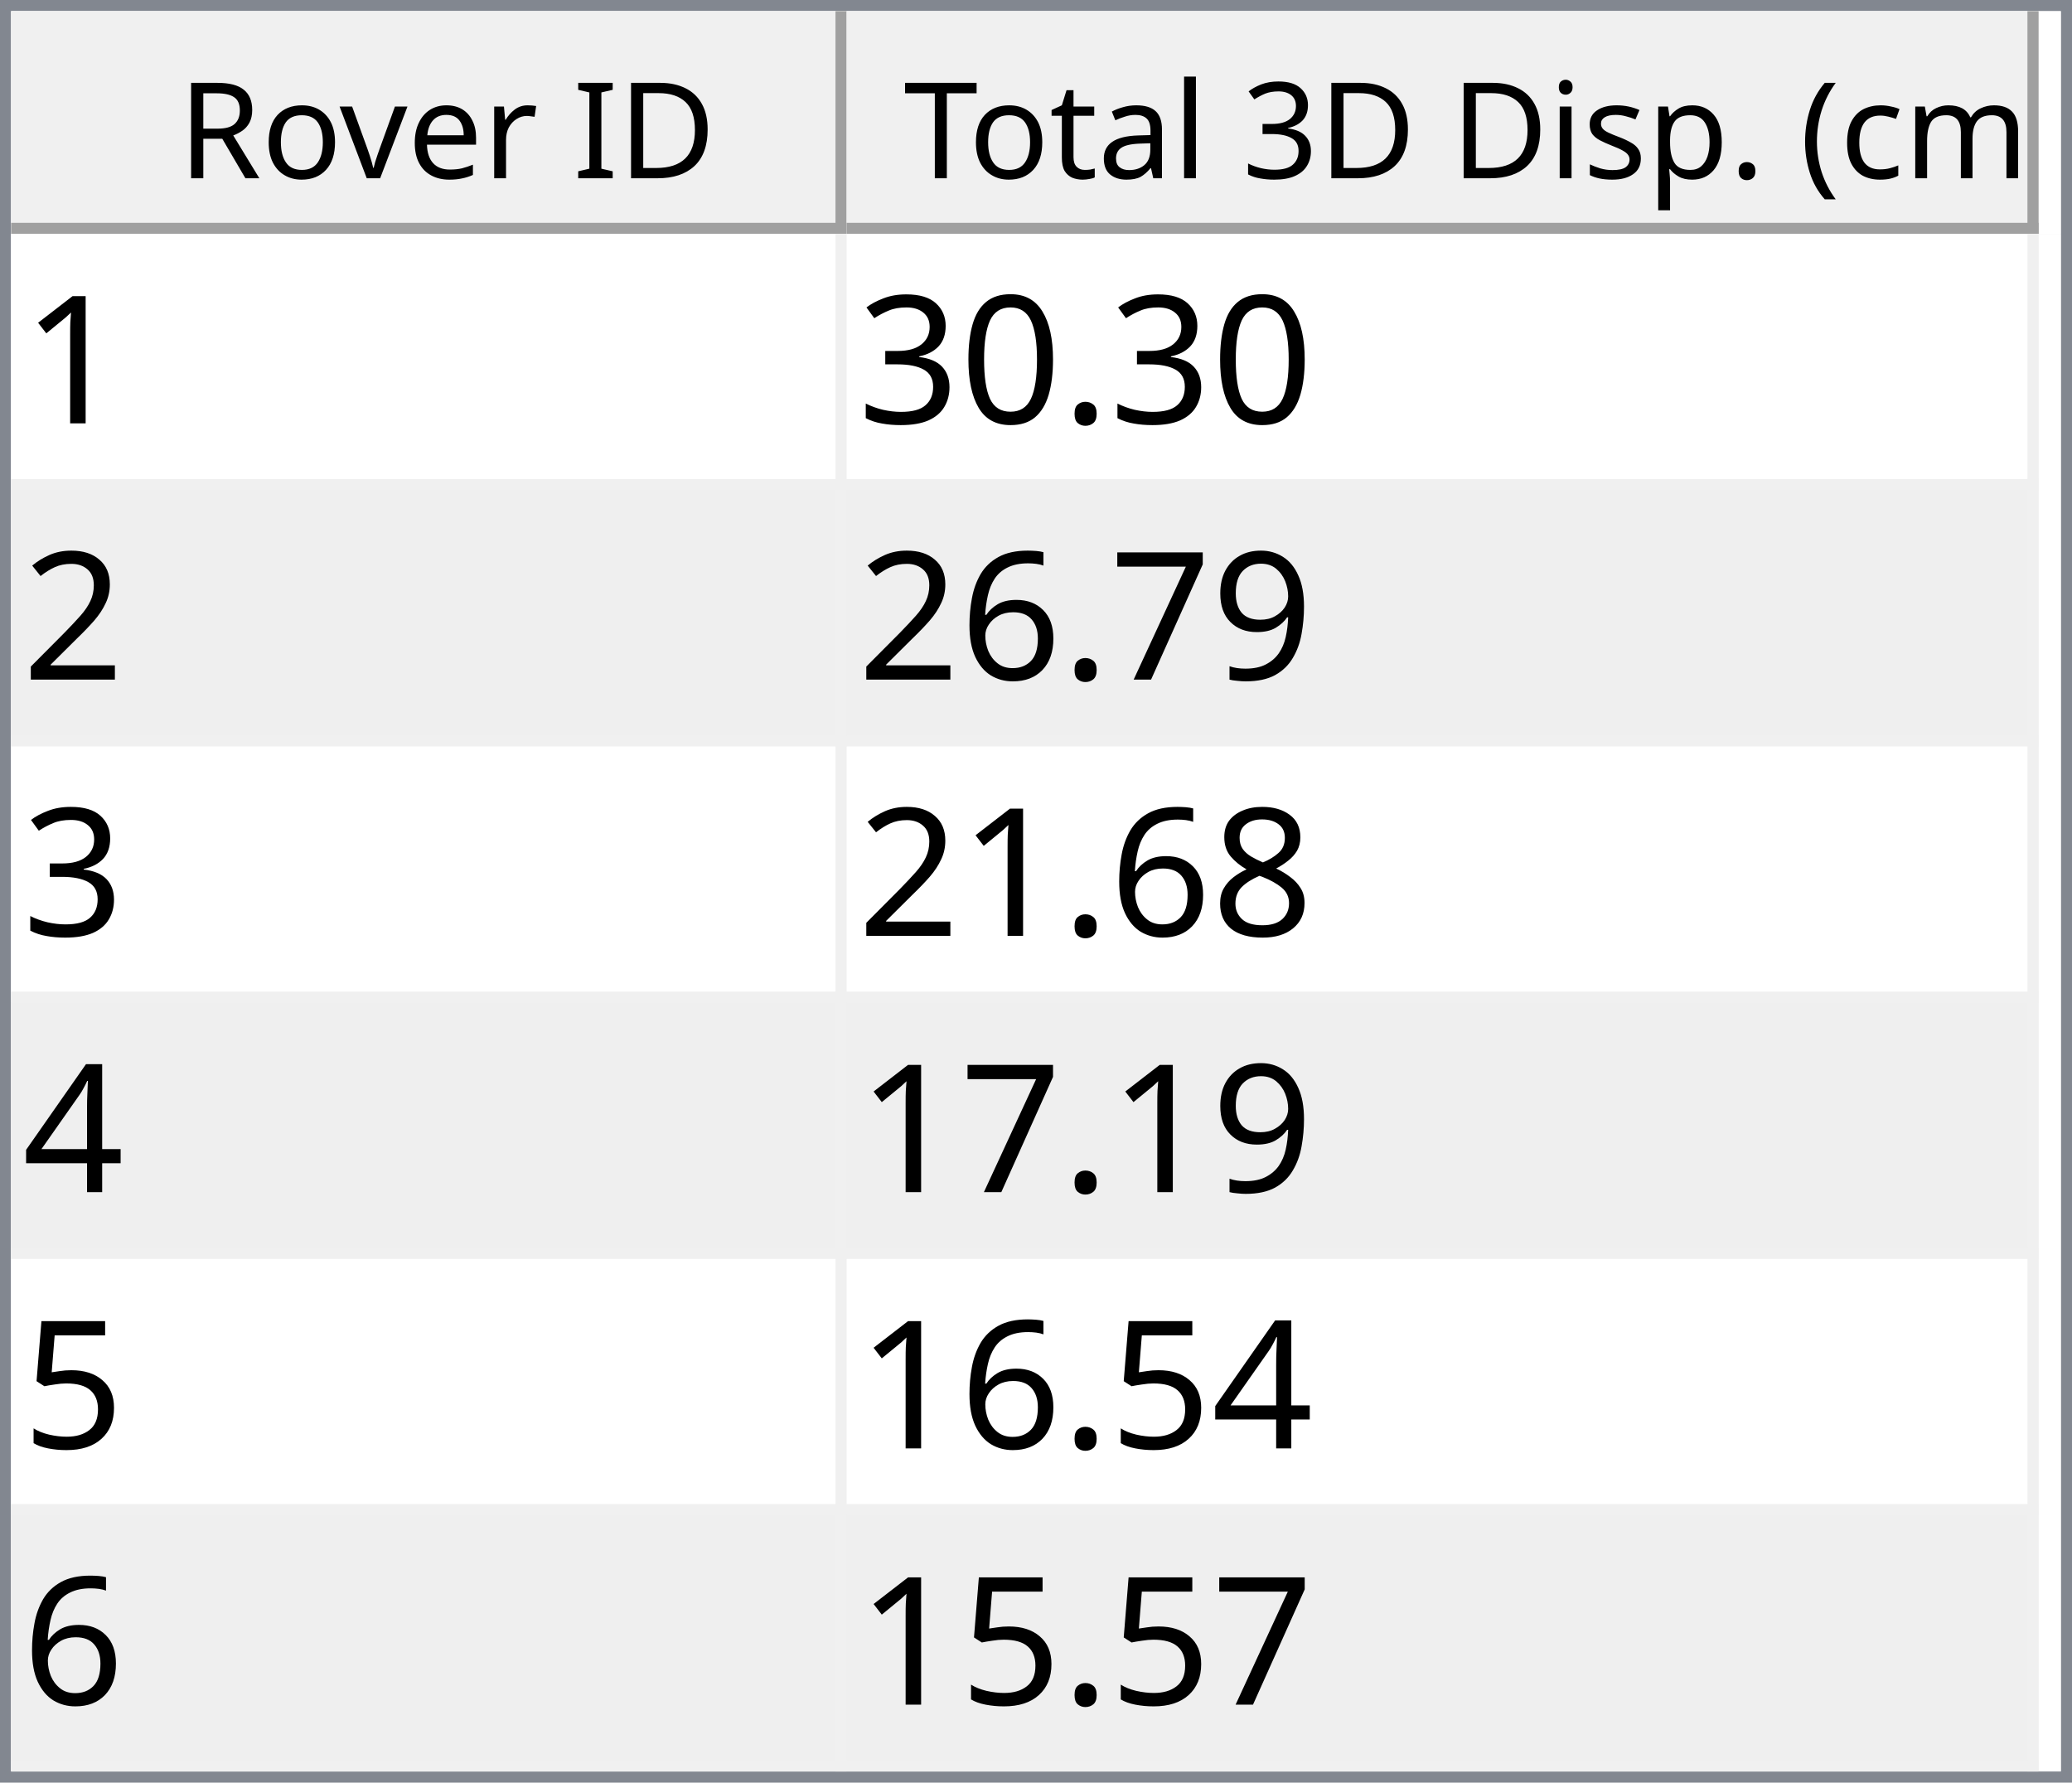
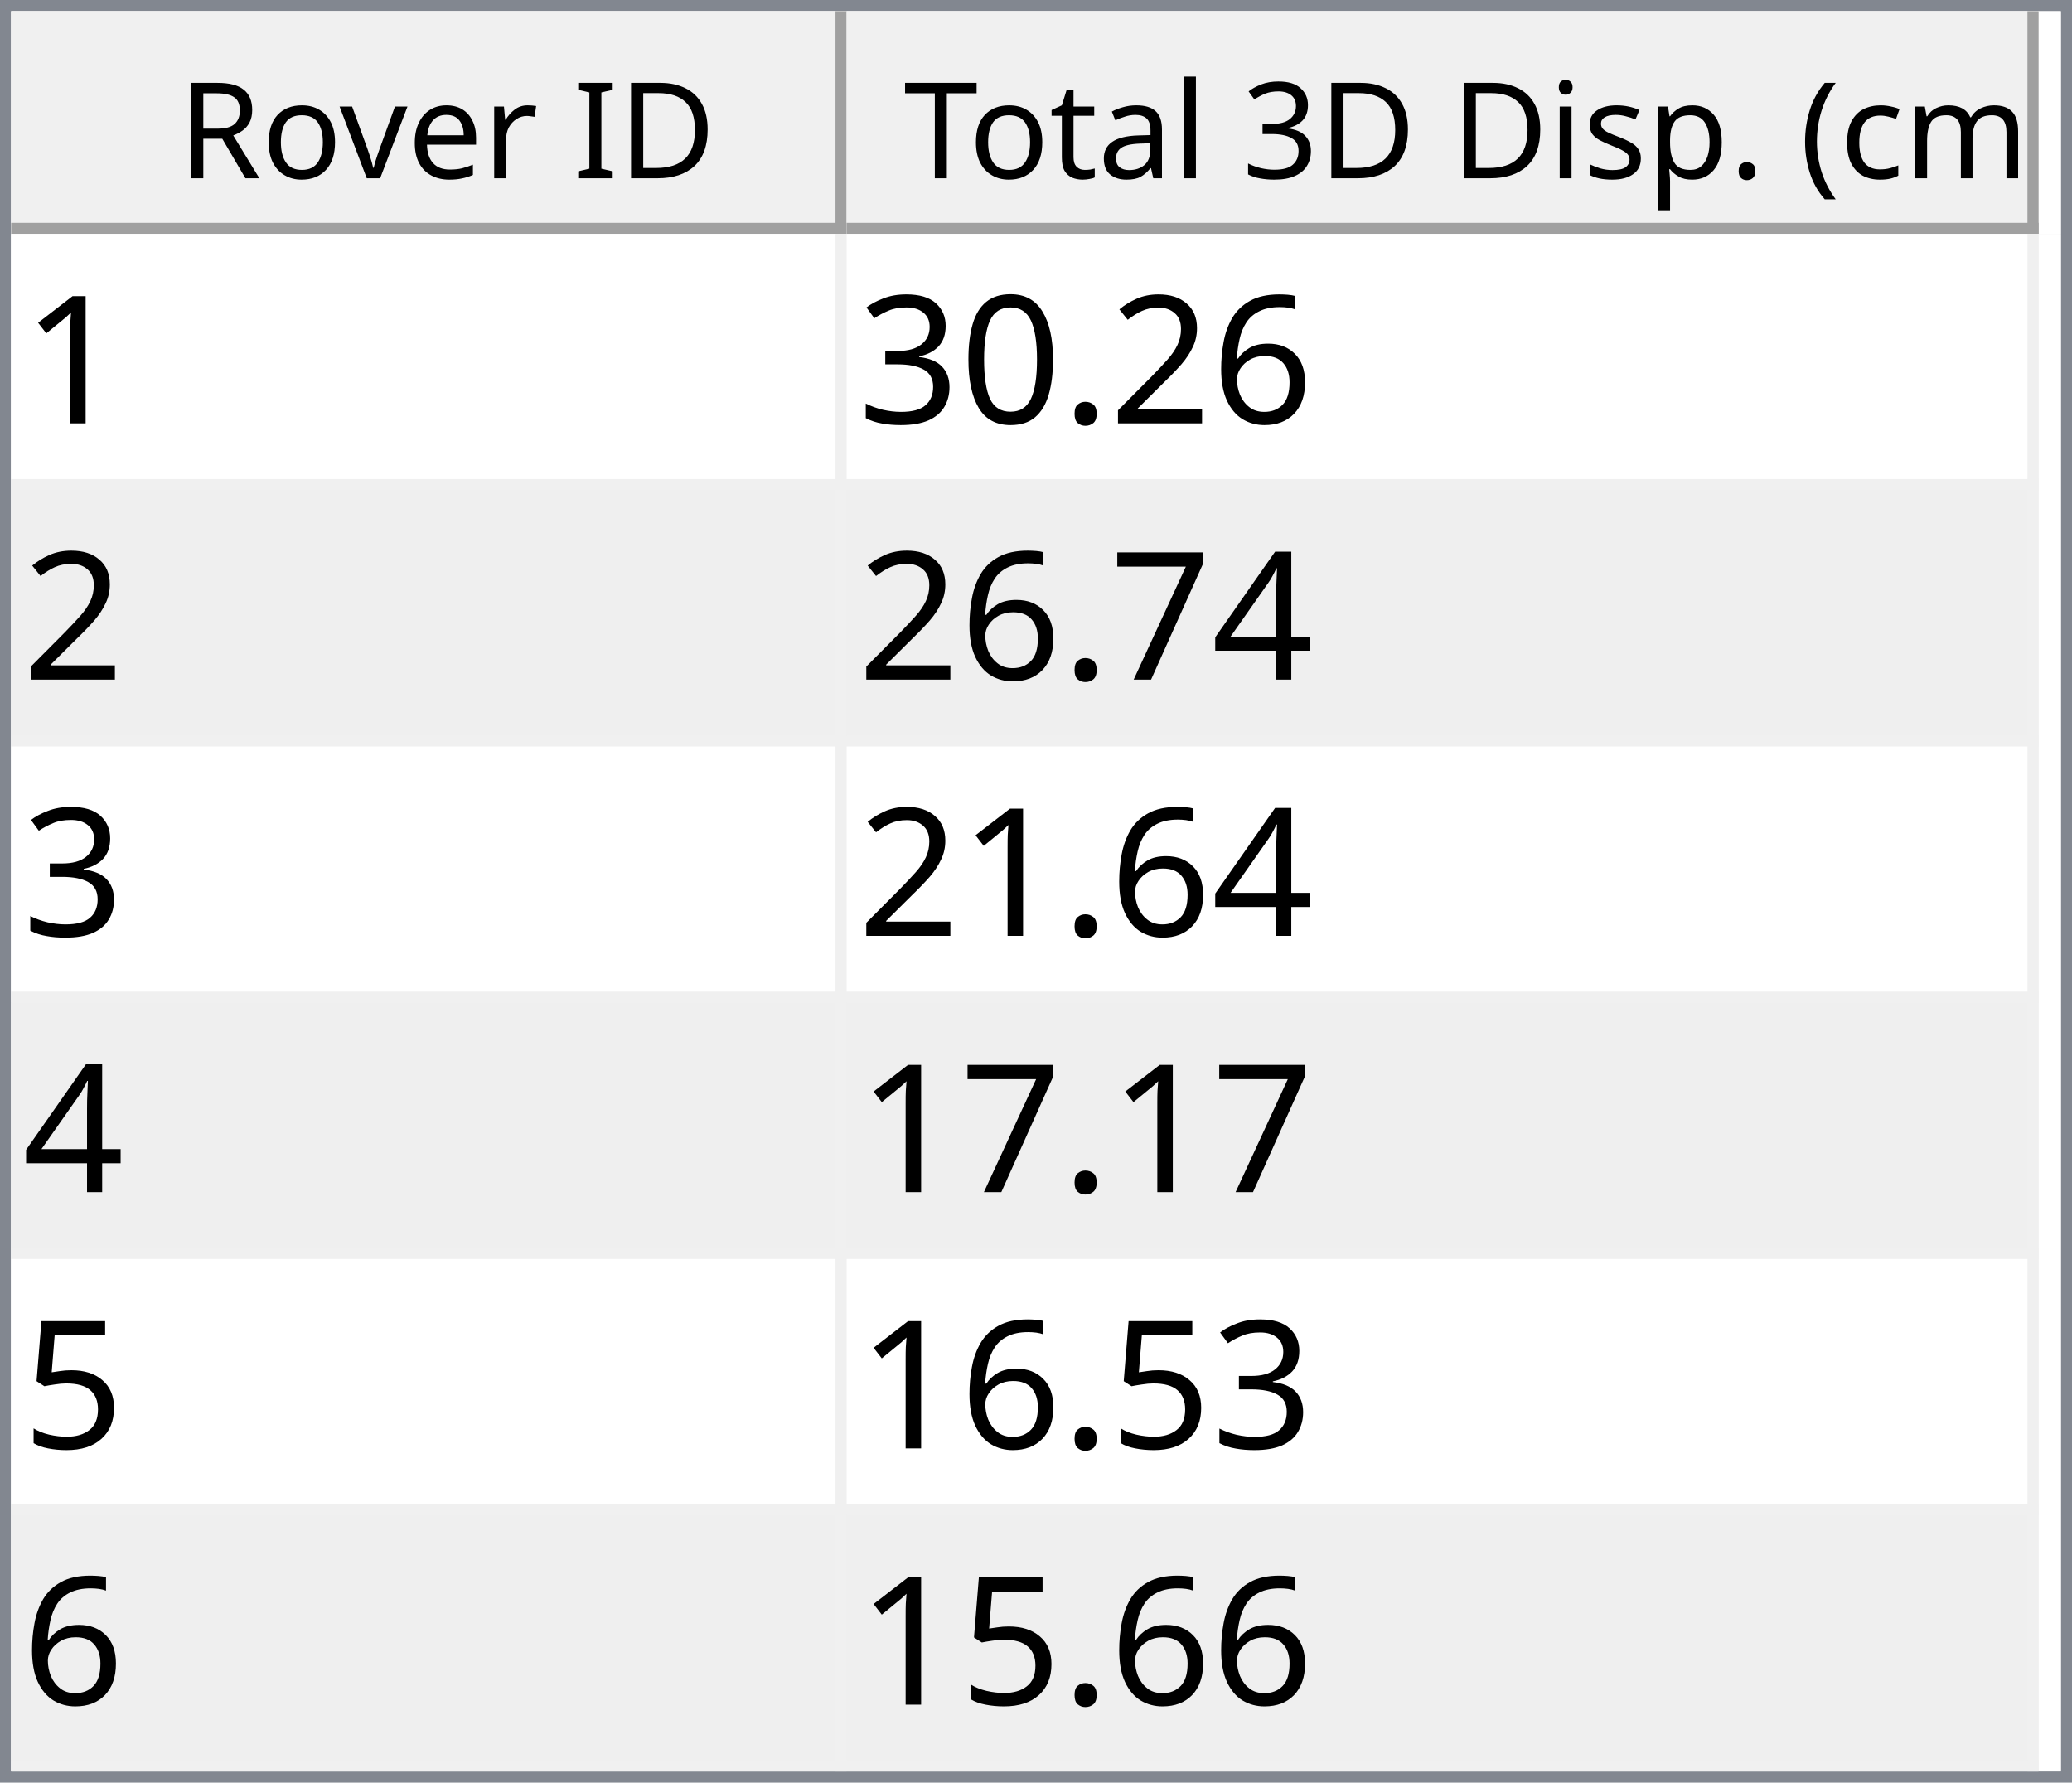
<svg xmlns="http://www.w3.org/2000/svg" style="fill-opacity:1; color-rendering:auto; color-interpolation:auto; text-rendering:auto; stroke:black; stroke-linecap:square; stroke-miterlimit:10; shape-rendering:auto; stroke-opacity:1; fill:black; stroke-dasharray:none; font-weight:normal; stroke-width:1; font-family:'Dialog'; font-style:normal; stroke-linejoin:miter; font-size:12px; stroke-dashoffset:0; image-rendering:auto;" width="186" height="160">
  <defs id="genericDefs" />
  <g>
    <defs id="defs1">
      <clipPath clipPathUnits="userSpaceOnUse" id="clipPath1">
        <path d="M0 0 L186 0 L186 160 L0 160 L0 0 Z" />
      </clipPath>
      <clipPath clipPathUnits="userSpaceOnUse" id="clipPath2">
        <path d="M0 0 L0 160 L186 160 L186 0 Z" />
      </clipPath>
      <clipPath clipPathUnits="userSpaceOnUse" id="clipPath3">
        <path d="M0 0 L0 20 L184 20 L184 0 Z" />
      </clipPath>
      <clipPath clipPathUnits="userSpaceOnUse" id="clipPath4">
        <path d="M0 0 L0 20 L75 20 L75 0 Z" />
      </clipPath>
      <clipPath clipPathUnits="userSpaceOnUse" id="clipPath5">
        <path d="M1 1 L1 19 L74 19 L74 1 Z" />
      </clipPath>
      <clipPath clipPathUnits="userSpaceOnUse" id="clipPath6">
        <path d="M0 0 L0 18 L73 18 L73 0 Z" />
      </clipPath>
      <clipPath clipPathUnits="userSpaceOnUse" id="clipPath7">
        <path d="M-0.5 -0.5 L-0.5 19.5 L74.5 19.5 L74.5 -0.5 Z" />
      </clipPath>
      <clipPath clipPathUnits="userSpaceOnUse" id="clipPath8">
        <path d="M0 0 L0 20 L107 20 L107 0 Z" />
      </clipPath>
      <clipPath clipPathUnits="userSpaceOnUse" id="clipPath9">
        <path d="M1 1 L1 19 L106 19 L106 1 Z" />
      </clipPath>
      <clipPath clipPathUnits="userSpaceOnUse" id="clipPath10">
        <path d="M0 0 L0 18 L105 18 L105 0 Z" />
      </clipPath>
      <clipPath clipPathUnits="userSpaceOnUse" id="clipPath11">
        <path d="M-0.5 -0.5 L-0.5 19.5 L106.5 19.5 L106.5 -0.5 Z" />
      </clipPath>
      <clipPath clipPathUnits="userSpaceOnUse" id="clipPath12">
        <path d="M0 0 L0 138 L184 138 L184 0 Z" />
      </clipPath>
      <clipPath clipPathUnits="userSpaceOnUse" id="clipPath13">
        <path d="M0 0 L0 138 L182 138 L182 0 Z" />
      </clipPath>
      <clipPath clipPathUnits="userSpaceOnUse" id="clipPath14">
        <path d="M-0.5 -0.5 L-0.5 137.5 L181.5 137.5 L181.5 -0.5 Z" />
      </clipPath>
      <clipPath clipPathUnits="userSpaceOnUse" id="clipPath15">
        <path d="M0 0 L0 22 L74 22 L74 0 Z" />
      </clipPath>
      <clipPath clipPathUnits="userSpaceOnUse" id="clipPath16">
        <path d="M0 0 L0 22 L106 22 L106 0 Z" />
      </clipPath>
      <font horiz-adv-x="64.551" id="font1">
        <font-face ascent="107.91" descent="25.098" units-per-em="100" style="font-style:normal; font-family:Segoe UI; font-weight:normal;" />
        <missing-glyph horiz-adv-x="64.551" d="M8.109 0 L8.109 68.266 L56.453 68.266 L56.453 0 L8.109 0 ZM15.328 7.234 L49.219 7.234 L49.219 61.031 L15.328 61.031 L15.328 7.234 Z" />
        <glyph unicode="D" horiz-adv-x="70.117" d="M9.188 0 L9.188 70.016 L28.516 70.016 Q65.531 70.016 65.531 35.891 Q65.531 19.672 55.25 9.836 Q44.969 0 27.734 0 L9.188 0 ZM17.391 62.594 L17.391 7.422 L27.828 7.422 Q41.609 7.422 49.273 14.797 Q56.938 22.172 56.938 35.688 Q56.938 62.594 28.328 62.594 L17.391 62.594 Z" />
        <glyph unicode="I" horiz-adv-x="26.611" d="M17.391 0 L9.188 0 L9.188 70.016 L17.391 70.016 L17.391 0 Z" />
        <glyph unicode=" " horiz-adv-x="27.393" d="" />
        <glyph unicode="r" horiz-adv-x="34.766" d="M34.188 41.891 Q32.078 43.5 28.125 43.5 Q23 43.5 19.555 38.672 Q16.109 33.844 16.109 25.484 L16.109 0 L8.109 0 L8.109 50 L16.109 50 L16.109 39.703 L16.312 39.703 Q18.016 44.969 21.531 47.922 Q25.047 50.875 29.391 50.875 Q32.516 50.875 34.188 50.203 L34.188 41.891 Z" />
        <glyph unicode="e" horiz-adv-x="52.295" d="M48.297 23 L12.984 23 Q13.188 14.656 17.484 10.109 Q21.781 5.562 29.297 5.562 Q37.75 5.562 44.828 11.141 L44.828 3.609 Q38.234 -1.172 27.391 -1.172 Q16.797 -1.172 10.742 5.641 Q4.688 12.453 4.688 24.812 Q4.688 36.469 11.305 43.82 Q17.922 51.172 27.734 51.172 Q37.547 51.172 42.922 44.828 Q48.297 38.484 48.297 27.203 L48.297 23 ZM40.094 29.781 Q40.047 36.719 36.75 40.578 Q33.453 44.438 27.594 44.438 Q21.922 44.438 17.969 40.383 Q14.016 36.328 13.094 29.781 L40.094 29.781 Z" />
        <glyph unicode="v" horiz-adv-x="47.9" d="M47.406 50 L27.484 0 L19.625 0 L0.688 50 L9.469 50 L22.172 13.672 Q23.578 9.672 23.922 6.688 L24.125 6.688 Q24.609 10.453 25.688 13.484 L38.969 50 L47.406 50 Z" />
        <glyph unicode="o" horiz-adv-x="58.594" d="M29 -1.172 Q17.922 -1.172 11.305 5.836 Q4.688 12.844 4.688 24.422 Q4.688 37.016 11.57 44.094 Q18.453 51.172 30.172 51.172 Q41.359 51.172 47.633 44.289 Q53.906 37.406 53.906 25.203 Q53.906 13.234 47.141 6.031 Q40.375 -1.172 29 -1.172 ZM29.594 44.438 Q21.875 44.438 17.383 39.188 Q12.891 33.938 12.891 24.703 Q12.891 15.828 17.43 10.695 Q21.969 5.562 29.594 5.562 Q37.359 5.562 41.531 10.594 Q45.703 15.625 45.703 24.906 Q45.703 34.281 41.531 39.359 Q37.359 44.438 29.594 44.438 Z" />
        <glyph unicode="R" horiz-adv-x="59.814" d="M59.375 0 L49.609 0 L37.891 19.625 Q36.281 22.359 34.766 24.289 Q33.25 26.219 31.664 27.438 Q30.078 28.656 28.25 29.219 Q26.422 29.781 24.125 29.781 L17.391 29.781 L17.391 0 L9.188 0 L9.188 70.016 L30.078 70.016 Q34.672 70.016 38.555 68.867 Q42.438 67.719 45.289 65.375 Q48.141 63.031 49.758 59.547 Q51.375 56.062 51.375 51.375 Q51.375 47.703 50.273 44.656 Q49.172 41.609 47.148 39.211 Q45.125 36.812 42.266 35.133 Q39.406 33.453 35.844 32.516 L35.844 32.328 Q37.594 31.547 38.891 30.547 Q40.188 29.547 41.359 28.18 Q42.531 26.812 43.68 25.078 Q44.828 23.344 46.234 21.047 L59.375 0 ZM17.391 62.594 L17.391 37.203 L28.516 37.203 Q31.594 37.203 34.203 38.133 Q36.812 39.062 38.719 40.797 Q40.625 42.531 41.703 45.047 Q42.781 47.562 42.781 50.688 Q42.781 56.297 39.141 59.445 Q35.5 62.594 28.609 62.594 L17.391 62.594 Z" />
        <glyph unicode=")" horiz-adv-x="30.176" d="M8.297 -15.922 L1.172 -15.922 Q16.406 2.344 16.406 26.812 Q16.406 51.469 1.078 70.016 L8.297 70.016 Q23.531 52.156 23.531 26.703 Q23.531 1.375 8.297 -15.922 Z" />
        <glyph unicode="m" horiz-adv-x="86.133" d="M79.109 0 L71.094 0 L71.094 28.719 Q71.094 37.016 68.531 40.727 Q65.969 44.438 59.906 44.438 Q54.781 44.438 51.195 39.75 Q47.609 35.062 47.609 28.516 L47.609 0 L39.594 0 L39.594 29.688 Q39.594 44.438 28.219 44.438 Q22.953 44.438 19.531 40.016 Q16.109 35.594 16.109 28.516 L16.109 0 L8.109 0 L8.109 50 L16.109 50 L16.109 42.094 L16.312 42.094 Q21.625 51.172 31.844 51.172 Q36.969 51.172 40.773 48.312 Q44.578 45.453 46 40.828 Q51.562 51.172 62.594 51.172 Q79.109 51.172 79.109 30.812 L79.109 0 Z" />
        <glyph unicode="c" horiz-adv-x="46.191" d="M42.188 2.297 Q36.422 -1.172 28.516 -1.172 Q17.828 -1.172 11.258 5.789 Q4.688 12.75 4.688 23.828 Q4.688 36.188 11.766 43.68 Q18.844 51.172 30.672 51.172 Q37.25 51.172 42.281 48.734 L42.281 40.531 Q36.719 44.438 30.375 44.438 Q22.703 44.438 17.797 38.945 Q12.891 33.453 12.891 24.516 Q12.891 15.719 17.508 10.641 Q22.125 5.562 29.891 5.562 Q36.422 5.562 42.188 9.906 L42.188 2.297 Z" />
        <glyph unicode="(" horiz-adv-x="30.176" d="M29.109 -15.922 L21.969 -15.922 Q6.844 1.375 6.844 26.703 Q6.844 52.156 21.969 70.016 L29.203 70.016 Q13.875 51.469 13.875 26.812 Q13.875 2.344 29.109 -15.922 Z" />
        <glyph unicode="." horiz-adv-x="21.68" d="M10.891 -1.078 Q8.641 -1.078 7.055 0.539 Q5.469 2.156 5.469 4.391 Q5.469 6.641 7.055 8.273 Q8.641 9.906 10.891 9.906 Q13.188 9.906 14.797 8.273 Q16.406 6.641 16.406 4.391 Q16.406 2.156 14.797 0.539 Q13.188 -1.078 10.891 -1.078 Z" />
        <glyph unicode="p" horiz-adv-x="58.789" d="M16.312 7.234 L16.109 7.234 L16.109 -23 L8.109 -23 L8.109 50 L16.109 50 L16.109 41.219 L16.312 41.219 Q22.219 51.172 33.594 51.172 Q43.266 51.172 48.688 44.461 Q54.109 37.75 54.109 26.469 Q54.109 13.922 48 6.375 Q41.891 -1.172 31.297 -1.172 Q21.578 -1.172 16.312 7.234 ZM16.109 27.391 L16.109 20.406 Q16.109 14.203 20.141 9.883 Q24.172 5.562 30.375 5.562 Q37.641 5.562 41.773 11.133 Q45.906 16.703 45.906 26.609 Q45.906 34.969 42.047 39.703 Q38.188 44.438 31.594 44.438 Q24.609 44.438 20.359 39.578 Q16.109 34.719 16.109 27.391 Z" />
        <glyph unicode="s" horiz-adv-x="42.432" d="M5.078 1.812 L5.078 10.406 Q11.625 5.562 19.484 5.562 Q30.031 5.562 30.031 12.594 Q30.031 14.594 29.125 15.992 Q28.219 17.391 26.68 18.461 Q25.141 19.531 23.07 20.383 Q21 21.234 18.609 22.172 Q15.281 23.484 12.766 24.828 Q10.25 26.172 8.57 27.859 Q6.891 29.547 6.031 31.695 Q5.172 33.844 5.172 36.719 Q5.172 40.234 6.789 42.945 Q8.406 45.656 11.086 47.484 Q13.766 49.312 17.211 50.242 Q20.656 51.172 24.312 51.172 Q30.812 51.172 35.938 48.922 L35.938 40.828 Q30.422 44.438 23.25 44.438 Q21 44.438 19.195 43.922 Q17.391 43.406 16.094 42.477 Q14.797 41.547 14.086 40.258 Q13.375 38.969 13.375 37.406 Q13.375 35.453 14.086 34.133 Q14.797 32.812 16.164 31.789 Q17.531 30.766 19.484 29.938 Q21.438 29.109 23.922 28.125 Q27.25 26.859 29.883 25.516 Q32.516 24.172 34.375 22.484 Q36.234 20.797 37.234 18.602 Q38.234 16.406 38.234 13.375 Q38.234 9.672 36.602 6.938 Q34.969 4.203 32.234 2.398 Q29.5 0.594 25.93 -0.289 Q22.359 -1.172 18.453 -1.172 Q10.75 -1.172 5.078 1.812 Z" />
        <glyph unicode="i" horiz-adv-x="24.219" d="M12.203 62.703 Q10.062 62.703 8.547 64.164 Q7.031 65.625 7.031 67.875 Q7.031 70.125 8.547 71.609 Q10.062 73.094 12.203 73.094 Q14.406 73.094 15.945 71.609 Q17.484 70.125 17.484 67.875 Q17.484 65.719 15.945 64.211 Q14.406 62.703 12.203 62.703 ZM16.109 0 L8.109 0 L8.109 50 L16.109 50 L16.109 0 Z" />
        <glyph unicode="3" horiz-adv-x="53.906" d="M46.531 19.828 Q46.531 15.094 44.75 11.211 Q42.969 7.328 39.719 4.57 Q36.469 1.812 31.93 0.297 Q27.391 -1.219 21.922 -1.219 Q11.922 -1.219 6 2.594 L6 11.188 Q13.094 5.609 22.219 5.609 Q25.875 5.609 28.828 6.539 Q31.781 7.469 33.906 9.227 Q36.031 10.984 37.18 13.477 Q38.328 15.969 38.328 19.094 Q38.328 32.812 18.797 32.812 L12.984 32.812 L12.984 39.594 L18.5 39.594 Q35.797 39.594 35.797 52.484 Q35.797 64.406 22.609 64.406 Q15.188 64.406 8.688 59.422 L8.688 67.188 Q15.375 71.188 24.609 71.188 Q29 71.188 32.57 69.969 Q36.141 68.75 38.68 66.555 Q41.219 64.359 42.609 61.281 Q44 58.203 44 54.5 Q44 40.672 30.031 36.719 L30.031 36.531 Q33.594 36.141 36.625 34.797 Q39.656 33.453 41.852 31.305 Q44.047 29.156 45.289 26.25 Q46.531 23.344 46.531 19.828 Z" />
        <glyph unicode="l" horiz-adv-x="24.219" d="M16.109 0 L8.109 0 L8.109 74.031 L16.109 74.031 L16.109 0 Z" />
        <glyph unicode="a" horiz-adv-x="50.879" d="M43.891 0 L35.891 0 L35.891 7.812 L35.688 7.812 Q30.469 -1.172 20.312 -1.172 Q12.844 -1.172 8.617 2.781 Q4.391 6.734 4.391 13.281 Q4.391 27.297 20.906 29.594 L35.891 31.688 Q35.891 44.438 25.594 44.438 Q16.547 44.438 9.281 38.281 L9.281 46.484 Q16.656 51.172 26.266 51.172 Q43.891 51.172 43.891 32.516 L43.891 0 ZM35.891 25.297 L23.828 23.641 Q18.266 22.859 15.43 20.875 Q12.594 18.891 12.594 13.875 Q12.594 10.203 15.211 7.883 Q17.828 5.562 22.172 5.562 Q28.125 5.562 32.008 9.742 Q35.891 13.922 35.891 20.312 L35.891 25.297 Z" />
        <glyph unicode="t" horiz-adv-x="33.887" d="M31.297 0.484 Q28.469 -1.078 23.828 -1.078 Q10.688 -1.078 10.688 13.578 L10.688 43.172 L2.094 43.172 L2.094 50 L10.688 50 L10.688 62.203 L18.703 64.797 L18.703 50 L31.297 50 L31.297 43.172 L18.703 43.172 L18.703 14.984 Q18.703 9.969 20.414 7.82 Q22.125 5.672 26.078 5.672 Q29.109 5.672 31.297 7.328 L31.297 0.484 Z" />
        <glyph unicode="T" horiz-adv-x="52.393" d="M50.594 62.594 L30.375 62.594 L30.375 0 L22.172 0 L22.172 62.594 L2 62.594 L2 70.016 L50.594 70.016 L50.594 62.594 Z" />
      </font>
      <font horiz-adv-x="75.0" id="font2">
        <font-face ascent="100.537" descent="21.973" units-per-em="100" style="font-style:normal; font-family:sans-serif; font-weight:normal;" />
        <missing-glyph horiz-adv-x="75.0" d="M12.5 0 L12.5 62.5 L62.5 62.5 L62.5 0 L12.5 0 ZM14.062 1.562 L60.938 1.562 L60.938 60.938 L14.062 60.938 L14.062 1.562 Z" />
        <glyph unicode="1" horiz-adv-x="55.615" d="M37.25 0 L28.469 0 L28.469 56 Q25.297 52.984 20.141 49.953 Q14.984 46.922 10.891 45.406 L10.891 53.906 Q18.266 57.375 23.781 62.305 Q29.297 67.234 31.594 71.875 L37.25 71.875 L37.25 0 Z" />
+         <glyph unicode="6" horiz-adv-x="55.615" d="M49.75 54.047 L41.016 53.375 Q39.844 58.547 37.703 60.891 Q34.125 64.656 28.906 64.656 Q24.703 64.656 21.531 62.312 Q17.391 59.281 14.992 53.469 Q12.594 47.656 12.5 36.922 Q15.672 41.75 20.266 44.094 Q24.859 46.438 29.891 46.438 Q38.672 46.438 44.852 39.969 Q51.031 33.5 51.031 23.25 Q51.031 16.5 48.125 10.719 Q45.219 4.938 40.141 1.859 Q35.062 -1.219 28.609 -1.219 Q17.625 -1.219 10.695 6.859 Q3.766 14.938 3.766 33.5 Q3.766 54.25 11.422 63.672 Q18.109 71.875 29.438 71.875 Q37.891 71.875 43.289 67.141 Q48.688 62.406 49.75 54.047 ZM13.875 23.188 Q13.875 18.656 15.797 14.508 Q17.719 10.359 21.188 8.18 Q24.656 6 28.469 6 Q34.031 6 38.039 10.492 Q42.047 14.984 42.047 22.703 Q42.047 30.125 38.086 34.398 Q34.125 38.672 28.125 38.672 Q22.172 38.672 18.023 34.398 Q13.875 30.125 13.875 23.188 Z" />
+         <glyph unicode="2" horiz-adv-x="55.615" d="M50.344 8.453 L50.344 0 L3.031 0 Q2.938 3.172 4.047 6.109 Q5.859 10.938 9.836 15.625 Q13.812 20.312 21.344 26.469 Q33.016 36.031 37.117 41.625 Q41.219 47.219 41.219 52.203 Q41.219 57.422 37.477 61.008 Q33.734 64.594 27.734 64.594 Q21.391 64.594 17.578 60.789 Q13.766 56.984 13.719 50.25 L4.688 51.172 Q5.609 61.281 11.664 66.578 Q17.719 71.875 27.938 71.875 Q38.234 71.875 44.242 66.164 Q50.25 60.453 50.25 52 Q50.25 47.703 48.492 43.555 Q46.734 39.406 42.656 34.812 Q38.578 30.219 29.109 22.219 Q21.188 15.578 18.945 13.211 Q16.703 10.844 15.234 8.453 L50.344 8.453 Z" />
        <glyph unicode="." horiz-adv-x="27.783" d="M9.078 0 L9.078 10.016 L19.094 10.016 L19.094 0 L9.078 0 Z" />
        <glyph unicode="0" horiz-adv-x="55.615" d="M4.156 35.297 Q4.156 48 6.766 55.742 Q9.375 63.484 14.523 67.68 Q19.672 71.875 27.484 71.875 Q33.25 71.875 37.594 69.555 Q41.938 67.234 44.773 62.867 Q47.609 58.5 49.219 52.227 Q50.828 45.953 50.828 35.297 Q50.828 22.703 48.242 14.969 Q45.656 7.234 40.508 3.008 Q35.359 -1.219 27.484 -1.219 Q17.141 -1.219 11.234 6.203 Q4.156 15.141 4.156 35.297 ZM13.188 35.297 Q13.188 17.672 17.312 11.836 Q21.438 6 27.484 6 Q33.547 6 37.672 11.859 Q41.797 17.719 41.797 35.297 Q41.797 52.984 37.672 58.789 Q33.547 64.594 27.391 64.594 Q21.344 64.594 17.719 59.469 Q13.188 52.938 13.188 35.297 Z" />
        <glyph unicode="3" horiz-adv-x="55.615" d="M4.203 18.891 L12.984 20.062 Q14.5 12.594 18.141 9.297 Q21.781 6 27 6 Q33.203 6 37.477 10.297 Q41.75 14.594 41.75 20.953 Q41.75 27 37.797 30.93 Q33.844 34.859 27.734 34.859 Q25.25 34.859 21.531 33.891 L22.516 41.609 Q23.391 41.5 23.922 41.5 Q29.547 41.5 34.039 44.43 Q38.531 47.359 38.531 53.469 Q38.531 58.297 35.258 61.477 Q31.984 64.656 26.812 64.656 Q21.688 64.656 18.266 61.43 Q14.844 58.203 13.875 51.766 L5.078 53.328 Q6.688 62.156 12.398 67.016 Q18.109 71.875 26.609 71.875 Q32.469 71.875 37.398 69.359 Q42.328 66.844 44.945 62.5 Q47.562 58.156 47.562 53.266 Q47.562 48.641 45.07 44.828 Q42.578 41.016 37.703 38.766 Q44.047 37.312 47.562 32.695 Q51.078 28.078 51.078 21.141 Q51.078 11.766 44.242 5.25 Q37.406 -1.266 26.953 -1.266 Q17.531 -1.266 11.305 4.352 Q5.078 9.969 4.203 18.891 Z" />
-         <glyph unicode="2" horiz-adv-x="55.615" d="M50.344 8.453 L50.344 0 L3.031 0 Q2.938 3.172 4.047 6.109 Q5.859 10.938 9.836 15.625 Q13.812 20.312 21.344 26.469 Q33.016 36.031 37.117 41.625 Q41.219 47.219 41.219 52.203 Q41.219 57.422 37.477 61.008 Q33.734 64.594 27.734 64.594 Q21.391 64.594 17.578 60.789 Q13.766 56.984 13.719 50.25 L4.688 51.172 Q5.609 61.281 11.664 66.578 Q17.719 71.875 27.938 71.875 Q38.234 71.875 44.242 66.164 Q50.25 60.453 50.25 52 Q50.25 47.703 48.492 43.555 Q46.734 39.406 42.656 34.812 Q38.578 30.219 29.109 22.219 Q21.188 15.578 18.945 13.211 Q16.703 10.844 15.234 8.453 L50.344 8.453 Z" />
-         <glyph unicode="9" horiz-adv-x="55.615" d="M5.469 16.547 L13.922 17.328 Q14.984 11.375 18.016 8.688 Q21.047 6 25.781 6 Q29.828 6 32.883 7.859 Q35.938 9.719 37.891 12.82 Q39.844 15.922 41.164 21.195 Q42.484 26.469 42.484 31.938 Q42.484 32.516 42.438 33.688 Q39.797 29.5 35.234 26.883 Q30.672 24.266 25.344 24.266 Q16.453 24.266 10.305 30.711 Q4.156 37.156 4.156 47.703 Q4.156 58.594 10.578 65.234 Q17 71.875 26.656 71.875 Q33.641 71.875 39.43 68.117 Q45.219 64.359 48.219 57.398 Q51.219 50.438 51.219 37.25 Q51.219 23.531 48.242 15.406 Q45.266 7.281 39.383 3.031 Q33.5 -1.219 25.594 -1.219 Q17.188 -1.219 11.867 3.445 Q6.547 8.109 5.469 16.547 ZM41.453 48.141 Q41.453 55.719 37.43 60.156 Q33.406 64.594 27.734 64.594 Q21.875 64.594 17.531 59.812 Q13.188 55.031 13.188 47.406 Q13.188 40.578 17.312 36.305 Q21.438 32.031 27.484 32.031 Q33.594 32.031 37.523 36.305 Q41.453 40.578 41.453 48.141 Z" />
+         <glyph unicode="4" horiz-adv-x="55.615" d="M32.328 0 L32.328 17.141 L1.266 17.141 L1.266 25.203 L33.938 71.578 L41.109 71.578 L41.109 25.203 L50.781 25.203 L50.781 17.141 L41.109 17.141 L41.109 0 L32.328 0 ZM32.328 25.203 L32.328 57.469 L9.906 25.203 L32.328 25.203 Z" />
        <glyph unicode="7" horiz-adv-x="55.615" d="M4.734 62.203 L4.734 70.656 L51.078 70.656 L51.078 63.812 Q44.234 56.547 37.523 44.484 Q30.812 32.422 27.156 19.672 Q24.516 10.688 23.781 0 L14.75 0 Q14.891 8.453 18.062 20.414 Q21.234 32.375 27.172 43.484 Q33.109 54.594 39.797 62.203 L4.734 62.203 Z" />
-         <glyph unicode="6" horiz-adv-x="55.615" d="M49.75 54.047 L41.016 53.375 Q39.844 58.547 37.703 60.891 Q34.125 64.656 28.906 64.656 Q24.703 64.656 21.531 62.312 Q17.391 59.281 14.992 53.469 Q12.594 47.656 12.5 36.922 Q15.672 41.75 20.266 44.094 Q24.859 46.438 29.891 46.438 Q38.672 46.438 44.852 39.969 Q51.031 33.5 51.031 23.25 Q51.031 16.5 48.125 10.719 Q45.219 4.938 40.141 1.859 Q35.062 -1.219 28.609 -1.219 Q17.625 -1.219 10.695 6.859 Q3.766 14.938 3.766 33.5 Q3.766 54.25 11.422 63.672 Q18.109 71.875 29.438 71.875 Q37.891 71.875 43.289 67.141 Q48.688 62.406 49.75 54.047 ZM13.875 23.188 Q13.875 18.656 15.797 14.508 Q17.719 10.359 21.188 8.18 Q24.656 6 28.469 6 Q34.031 6 38.039 10.492 Q42.047 14.984 42.047 22.703 Q42.047 30.125 38.086 34.398 Q34.125 38.672 28.125 38.672 Q22.172 38.672 18.023 34.398 Q13.875 30.125 13.875 23.188 Z" />
-         <glyph unicode="8" horiz-adv-x="55.615" d="M17.672 38.812 Q12.203 40.828 9.57 44.539 Q6.938 48.25 6.938 53.422 Q6.938 61.234 12.555 66.555 Q18.172 71.875 27.484 71.875 Q36.859 71.875 42.578 66.43 Q48.297 60.984 48.297 53.172 Q48.297 48.188 45.68 44.508 Q43.062 40.828 37.75 38.812 Q44.344 36.672 47.781 31.883 Q51.219 27.094 51.219 20.453 Q51.219 11.281 44.727 5.031 Q38.234 -1.219 27.641 -1.219 Q17.047 -1.219 10.547 5.055 Q4.047 11.328 4.047 20.703 Q4.047 27.688 7.594 32.398 Q11.141 37.109 17.672 38.812 ZM15.922 53.719 Q15.922 48.641 19.195 45.414 Q22.469 42.188 27.688 42.188 Q32.766 42.188 36.016 45.383 Q39.266 48.578 39.266 53.219 Q39.266 58.062 35.914 61.359 Q32.562 64.656 27.594 64.656 Q22.562 64.656 19.242 61.43 Q15.922 58.203 15.922 53.719 ZM13.094 20.656 Q13.094 16.891 14.875 13.375 Q16.656 9.859 20.172 7.93 Q23.688 6 27.734 6 Q34.031 6 38.133 10.055 Q42.234 14.109 42.234 20.359 Q42.234 26.703 38.016 30.859 Q33.797 35.016 27.438 35.016 Q21.234 35.016 17.164 30.914 Q13.094 26.812 13.094 20.656 Z" />
-         <glyph unicode="4" horiz-adv-x="55.615" d="M32.328 0 L32.328 17.141 L1.266 17.141 L1.266 25.203 L33.938 71.578 L41.109 71.578 L41.109 25.203 L50.781 25.203 L50.781 17.141 L41.109 17.141 L41.109 0 L32.328 0 ZM32.328 25.203 L32.328 57.469 L9.906 25.203 L32.328 25.203 Z" />
        <glyph unicode="5" horiz-adv-x="55.615" d="M4.156 18.75 L13.375 19.531 Q14.406 12.797 18.141 9.398 Q21.875 6 27.156 6 Q33.5 6 37.891 10.789 Q42.281 15.578 42.281 23.484 Q42.281 31 38.062 35.352 Q33.844 39.703 27 39.703 Q22.75 39.703 19.336 37.773 Q15.922 35.844 13.969 32.766 L5.719 33.844 L12.641 70.609 L48.25 70.609 L48.25 62.203 L19.672 62.203 L15.828 42.969 Q22.266 47.469 29.344 47.469 Q38.719 47.469 45.164 40.969 Q51.609 34.469 51.609 24.266 Q51.609 14.547 45.953 7.469 Q39.062 -1.219 27.156 -1.219 Q17.391 -1.219 11.211 4.25 Q5.031 9.719 4.156 18.75 Z" />
      </font>
    </defs>
    <g style="fill:white; stroke:white;">
      <rect x="0" y="0" width="186" style="clip-path:url(#clipPath1); stroke:none;" height="160" />
    </g>
    <g style="fill:white; text-rendering:optimizeSpeed; color-rendering:optimizeSpeed; image-rendering:optimizeSpeed; shape-rendering:crispEdges; stroke:white; color-interpolation:sRGB;">
      <rect x="0" width="186" height="160" y="0" style="stroke:none;" />
      <path style="stroke:none;" d="M0 160 L186 160 L186 0 L0 0 Z" />
    </g>
    <g style="fill:rgb(240,240,240); font-family:'Segoe UI'; stroke:rgb(240,240,240);">
      <rect x="0" y="0" width="186" style="clip-path:url(#clipPath2); stroke:none;" height="160" />
    </g>
    <g style="fill:rgb(130,135,144); font-family:'Segoe UI'; stroke:rgb(130,135,144);">
      <path d="M0 0 L186 0 L186 160 L0 160 L0 0 ZM1 1 L185 1 L185 159 L1 159 L1 1 Z" style="fill-rule:evenodd; clip-path:url(#clipPath2); stroke:none;" />
    </g>
    <g style="fill:white; font-family:'Segoe UI'; stroke:white;" transform="translate(1,1)">
      <rect x="0" y="0" width="184" style="clip-path:url(#clipPath3); stroke:none;" height="20" />
    </g>
    <g style="fill:rgb(240,240,240); font-family:'Segoe UI'; stroke:rgb(240,240,240);" transform="translate(1,1)">
      <rect x="0" y="0" width="75" style="clip-path:url(#clipPath4); stroke:none;" height="20" />
    </g>
    <g style="font-family:'Segoe UI';" transform="translate(2,2)">
      <text x="14" xml:space="preserve" y="14" style="clip-path:url(#clipPath6); stroke:none;">Rover ID</text>
    </g>
    <g style="fill:rgb(160,160,160); font-family:'Segoe UI'; stroke:rgb(160,160,160); stroke-linejoin:bevel;" transform="translate(1.5,1.5)">
      <line x1="74" x2="74" y1="0" style="fill:none; clip-path:url(#clipPath7);" y2="19" />
    </g>
    <g style="fill:rgb(160,160,160); font-family:'Segoe UI'; stroke:rgb(160,160,160); stroke-linejoin:bevel;" transform="matrix(1,0,0,1,1,1) translate(0.5,0.5)">
      <line x1="0" x2="74" y1="19" style="fill:none; clip-path:url(#clipPath7);" y2="19" />
    </g>
    <g style="fill:rgb(240,240,240); font-family:'Segoe UI'; stroke:rgb(240,240,240);" transform="translate(76,1)">
      <rect x="0" y="0" width="107" style="clip-path:url(#clipPath8); stroke:none;" height="20" />
    </g>
    <g style="font-family:'Segoe UI';" transform="translate(77,2)">
      <text x="1" xml:space="preserve" y="14" style="clip-path:url(#clipPath10); stroke:none;"> Total 3D Disp. (cm)</text>
    </g>
    <g style="fill:rgb(160,160,160); font-family:'Segoe UI'; stroke:rgb(160,160,160); stroke-linejoin:bevel;" transform="translate(76.5,1.5)">
      <line x1="106" x2="106" y1="0" style="fill:none; clip-path:url(#clipPath11);" y2="19" />
    </g>
    <g style="fill:rgb(160,160,160); font-family:'Segoe UI'; stroke:rgb(160,160,160); stroke-linejoin:bevel;" transform="matrix(1,0,0,1,76,1) translate(0.5,0.5)">
      <line x1="0" x2="106" y1="19" style="fill:none; clip-path:url(#clipPath11);" y2="19" />
    </g>
    <g style="fill:white; font-family:'Segoe UI'; stroke:white;" transform="translate(1,21)">
      <rect x="0" y="0" width="184" style="clip-path:url(#clipPath12); stroke:none;" height="138" />
    </g>
    <g style="fill:rgb(240,240,240); font-size:16px; font-family:sans-serif; stroke:rgb(240,240,240);" transform="translate(1,21)">
      <rect x="0" y="0" width="182" style="clip-path:url(#clipPath13); stroke:none;" height="138" />
      <line transform="translate(0.5,0.5)" x1="0" x2="181" y1="22" style="clip-path:url(#clipPath14); fill:none; stroke-linejoin:bevel;" y2="22" />
    </g>
    <g transform="matrix(1,0,0,1,1,21) translate(0.5,0.5)" style="fill:rgb(240,240,240); font-size:16px; font-family:sans-serif; stroke:rgb(240,240,240); stroke-linejoin:bevel;">
      <line x1="0" x2="181" y1="45" style="fill:none; clip-path:url(#clipPath14);" y2="45" />
    </g>
    <g transform="matrix(1,0,0,1,1,21) translate(0.5,0.5)" style="fill:rgb(240,240,240); font-size:16px; font-family:sans-serif; stroke:rgb(240,240,240); stroke-linejoin:bevel;">
      <line x1="0" x2="181" y1="68" style="fill:none; clip-path:url(#clipPath14);" y2="68" />
    </g>
    <g transform="matrix(1,0,0,1,1,21) translate(0.5,0.5)" style="fill:rgb(240,240,240); font-size:16px; font-family:sans-serif; stroke:rgb(240,240,240); stroke-linejoin:bevel;">
      <line x1="0" x2="181" y1="91" style="fill:none; clip-path:url(#clipPath14);" y2="91" />
    </g>
    <g transform="matrix(1,0,0,1,1,21) translate(0.5,0.5)" style="fill:rgb(240,240,240); font-size:16px; font-family:sans-serif; stroke:rgb(240,240,240); stroke-linejoin:bevel;">
      <line x1="0" x2="181" y1="114" style="fill:none; clip-path:url(#clipPath14);" y2="114" />
    </g>
    <g transform="matrix(1,0,0,1,1,21) translate(0.5,0.5)" style="fill:rgb(240,240,240); font-size:16px; font-family:sans-serif; stroke:rgb(240,240,240); stroke-linejoin:bevel;">
      <line x1="0" x2="181" y1="137" style="fill:none; clip-path:url(#clipPath14);" y2="137" />
    </g>
    <g transform="matrix(1,0,0,1,1,21) translate(0.5,0.5)" style="fill:rgb(240,240,240); font-size:16px; font-family:sans-serif; stroke:rgb(240,240,240); stroke-linejoin:bevel;">
      <line x1="74" x2="74" y1="0" style="fill:none; clip-path:url(#clipPath14);" y2="137" />
    </g>
    <g transform="matrix(1,0,0,1,1,21) translate(0.5,0.5)" style="fill:rgb(240,240,240); font-size:16px; font-family:sans-serif; stroke:rgb(240,240,240); stroke-linejoin:bevel;">
      <line x1="181" x2="181" y1="0" style="fill:none; clip-path:url(#clipPath14);" y2="137" />
    </g>
    <g style="fill:white; font-size:16px; font-family:sans-serif; stroke:white;" transform="matrix(1,0,0,1,1,21)">
      <rect x="0" y="0" width="74" style="clip-path:url(#clipPath15); stroke:none;" height="22" />
      <text x="1" y="17" style="fill:black; clip-path:url(#clipPath15); stroke:none;" xml:space="preserve">1</text>
    </g>
    <g style="fill:white; font-size:16px; font-family:sans-serif; stroke:white;" transform="matrix(1,0,0,1,1,21) translate(75,0)">
      <rect x="0" y="0" width="106" style="clip-path:url(#clipPath16); stroke:none;" height="22" />
-       <text x="1" y="17" style="fill:black; clip-path:url(#clipPath16); stroke:none;" xml:space="preserve">30.30</text>
+       <text x="1" y="17" style="fill:black; clip-path:url(#clipPath16); stroke:none;" xml:space="preserve">30.26</text>
    </g>
    <g style="fill:rgb(239,239,239); font-size:16px; font-family:sans-serif; stroke:rgb(239,239,239);" transform="matrix(1,0,0,1,1,21) translate(0,23)">
      <rect x="0" y="0" width="74" style="clip-path:url(#clipPath15); stroke:none;" height="22" />
      <text x="1" y="17" style="fill:black; clip-path:url(#clipPath15); stroke:none;" xml:space="preserve">2</text>
    </g>
    <g style="fill:rgb(239,239,239); font-size:16px; font-family:sans-serif; stroke:rgb(239,239,239);" transform="matrix(1,0,0,1,1,21) translate(75,23)">
      <rect x="0" y="0" width="106" style="clip-path:url(#clipPath16); stroke:none;" height="22" />
-       <text x="1" y="17" style="fill:black; clip-path:url(#clipPath16); stroke:none;" xml:space="preserve">26.79</text>
+       <text x="1" y="17" style="fill:black; clip-path:url(#clipPath16); stroke:none;" xml:space="preserve">26.74</text>
    </g>
    <g style="fill:white; font-size:16px; font-family:sans-serif; stroke:white;" transform="matrix(1,0,0,1,1,21) translate(0,46)">
      <rect x="0" y="0" width="74" style="clip-path:url(#clipPath15); stroke:none;" height="22" />
      <text x="1" y="17" style="fill:black; clip-path:url(#clipPath15); stroke:none;" xml:space="preserve">3</text>
    </g>
    <g style="fill:white; font-size:16px; font-family:sans-serif; stroke:white;" transform="matrix(1,0,0,1,1,21) translate(75,46)">
      <rect x="0" y="0" width="106" style="clip-path:url(#clipPath16); stroke:none;" height="22" />
-       <text x="1" y="17" style="fill:black; clip-path:url(#clipPath16); stroke:none;" xml:space="preserve">21.68</text>
+       <text x="1" y="17" style="fill:black; clip-path:url(#clipPath16); stroke:none;" xml:space="preserve">21.64</text>
    </g>
    <g style="fill:rgb(239,239,239); font-size:16px; font-family:sans-serif; stroke:rgb(239,239,239);" transform="matrix(1,0,0,1,1,21) translate(0,69)">
      <rect x="0" y="0" width="74" style="clip-path:url(#clipPath15); stroke:none;" height="22" />
      <text x="1" y="17" style="fill:black; clip-path:url(#clipPath15); stroke:none;" xml:space="preserve">4</text>
    </g>
    <g style="fill:rgb(239,239,239); font-size:16px; font-family:sans-serif; stroke:rgb(239,239,239);" transform="matrix(1,0,0,1,1,21) translate(75,69)">
      <rect x="0" y="0" width="106" style="clip-path:url(#clipPath16); stroke:none;" height="22" />
-       <text x="1" y="17" style="fill:black; clip-path:url(#clipPath16); stroke:none;" xml:space="preserve">17.19</text>
+       <text x="1" y="17" style="fill:black; clip-path:url(#clipPath16); stroke:none;" xml:space="preserve">17.17</text>
    </g>
    <g style="fill:white; font-size:16px; font-family:sans-serif; stroke:white;" transform="matrix(1,0,0,1,1,21) translate(0,92)">
      <rect x="0" y="0" width="74" style="clip-path:url(#clipPath15); stroke:none;" height="22" />
      <text x="1" y="17" style="fill:black; clip-path:url(#clipPath15); stroke:none;" xml:space="preserve">5</text>
    </g>
    <g style="fill:white; font-size:16px; font-family:sans-serif; stroke:white;" transform="matrix(1,0,0,1,1,21) translate(75,92)">
      <rect x="0" y="0" width="106" style="clip-path:url(#clipPath16); stroke:none;" height="22" />
-       <text x="1" y="17" style="fill:black; clip-path:url(#clipPath16); stroke:none;" xml:space="preserve">16.54</text>
+       <text x="1" y="17" style="fill:black; clip-path:url(#clipPath16); stroke:none;" xml:space="preserve">16.53</text>
    </g>
    <g style="fill:rgb(239,239,239); font-size:16px; font-family:sans-serif; stroke:rgb(239,239,239);" transform="matrix(1,0,0,1,1,21) translate(0,115)">
      <rect x="0" y="0" width="74" style="clip-path:url(#clipPath15); stroke:none;" height="22" />
      <text x="1" y="17" style="fill:black; clip-path:url(#clipPath15); stroke:none;" xml:space="preserve">6</text>
    </g>
    <g style="fill:rgb(239,239,239); font-size:16px; font-family:sans-serif; stroke:rgb(239,239,239);" transform="matrix(1,0,0,1,1,21) translate(75,115)">
      <rect x="0" y="0" width="106" style="clip-path:url(#clipPath16); stroke:none;" height="22" />
-       <text x="1" y="17" style="fill:black; clip-path:url(#clipPath16); stroke:none;" xml:space="preserve">15.57</text>
+       <text x="1" y="17" style="fill:black; clip-path:url(#clipPath16); stroke:none;" xml:space="preserve">15.66</text>
    </g>
  </g>
</svg>
